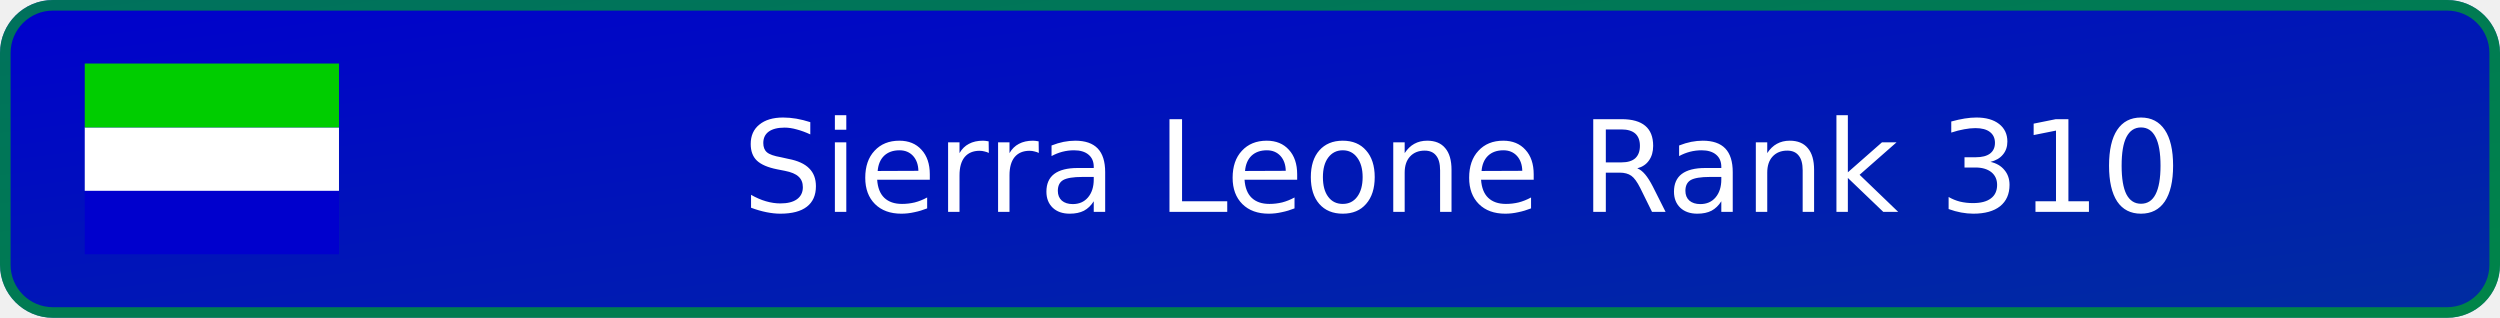
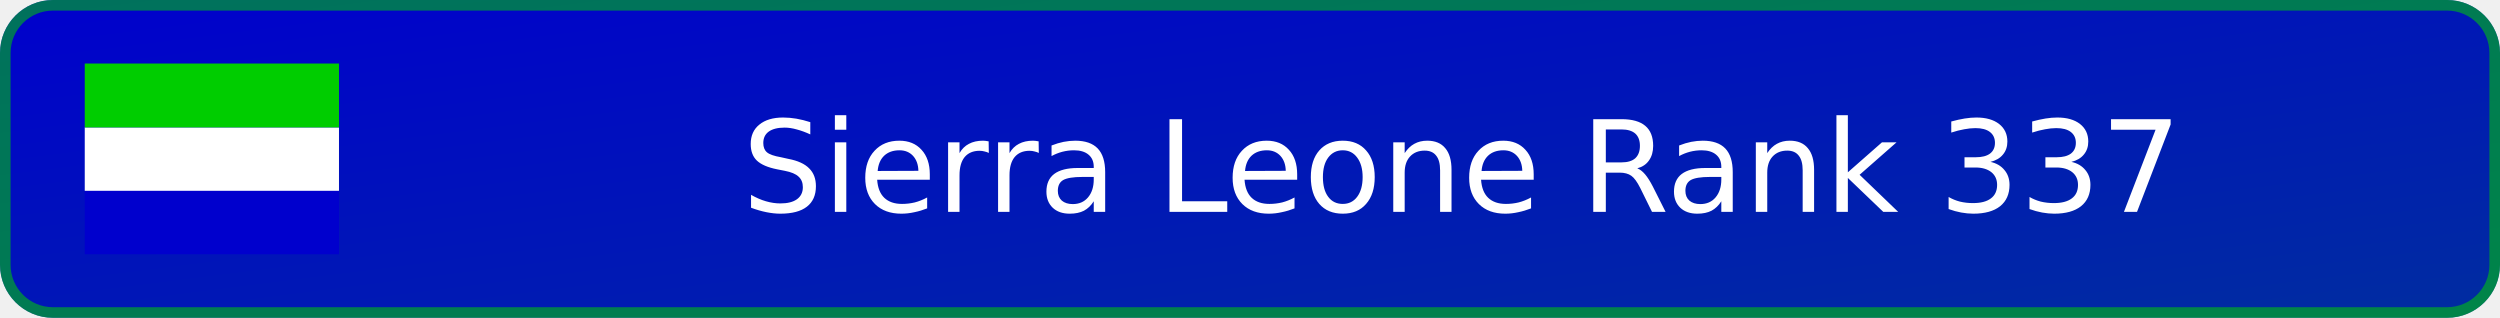
- <svg xmlns="http://www.w3.org/2000/svg" width="236" height="30" viewBox="0 0 236 30" role="img" aria-label="Sierra Leone Rank 310">
+ <svg xmlns="http://www.w3.org/2000/svg" width="236" height="30" viewBox="0 0 236 30" role="img" aria-label="Sierra Leone Rank 337">
  <defs>
    <linearGradient id="badge-background" x1="0" y1="0" x2="100%" y2="100%">
      <stop offset="0" stop-color="#0000cd" />
      <stop offset="1" stop-color="#002da0" />
    </linearGradient>
  </defs>
  <rect width="236" height="30" rx="5" fill="url(#badge-background)" />
  <rect x=".5" y=".5" width="235" height="29" rx="4.5" fill="none" stroke="#00cd00" stroke-opacity=".55" />
  <svg x="8" y="6" width="24" height="18" aria-hidden="true" id="flag-icons-sl" viewBox="0 0 640 480">
    <g fill-rule="evenodd">
      <path fill="#0000cd" d="M0 320.3h640V480H0z" />
      <path fill="#fff" d="M0 160.7h640v159.6H0z" />
      <path fill="#00cd00" d="M0 0h640v160.7H0z" />
    </g>
  </svg>
-   <text x="138" y="20" text-anchor="middle" fill="#ffffff" font-family="Verdana,DejaVu Sans,sans-serif" font-size="12">Sierra Leone Rank 310</text>
+   <text x="138" y="20" text-anchor="middle" fill="#ffffff" font-family="Verdana,DejaVu Sans,sans-serif" font-size="12">Sierra Leone Rank 337</text>
</svg>
